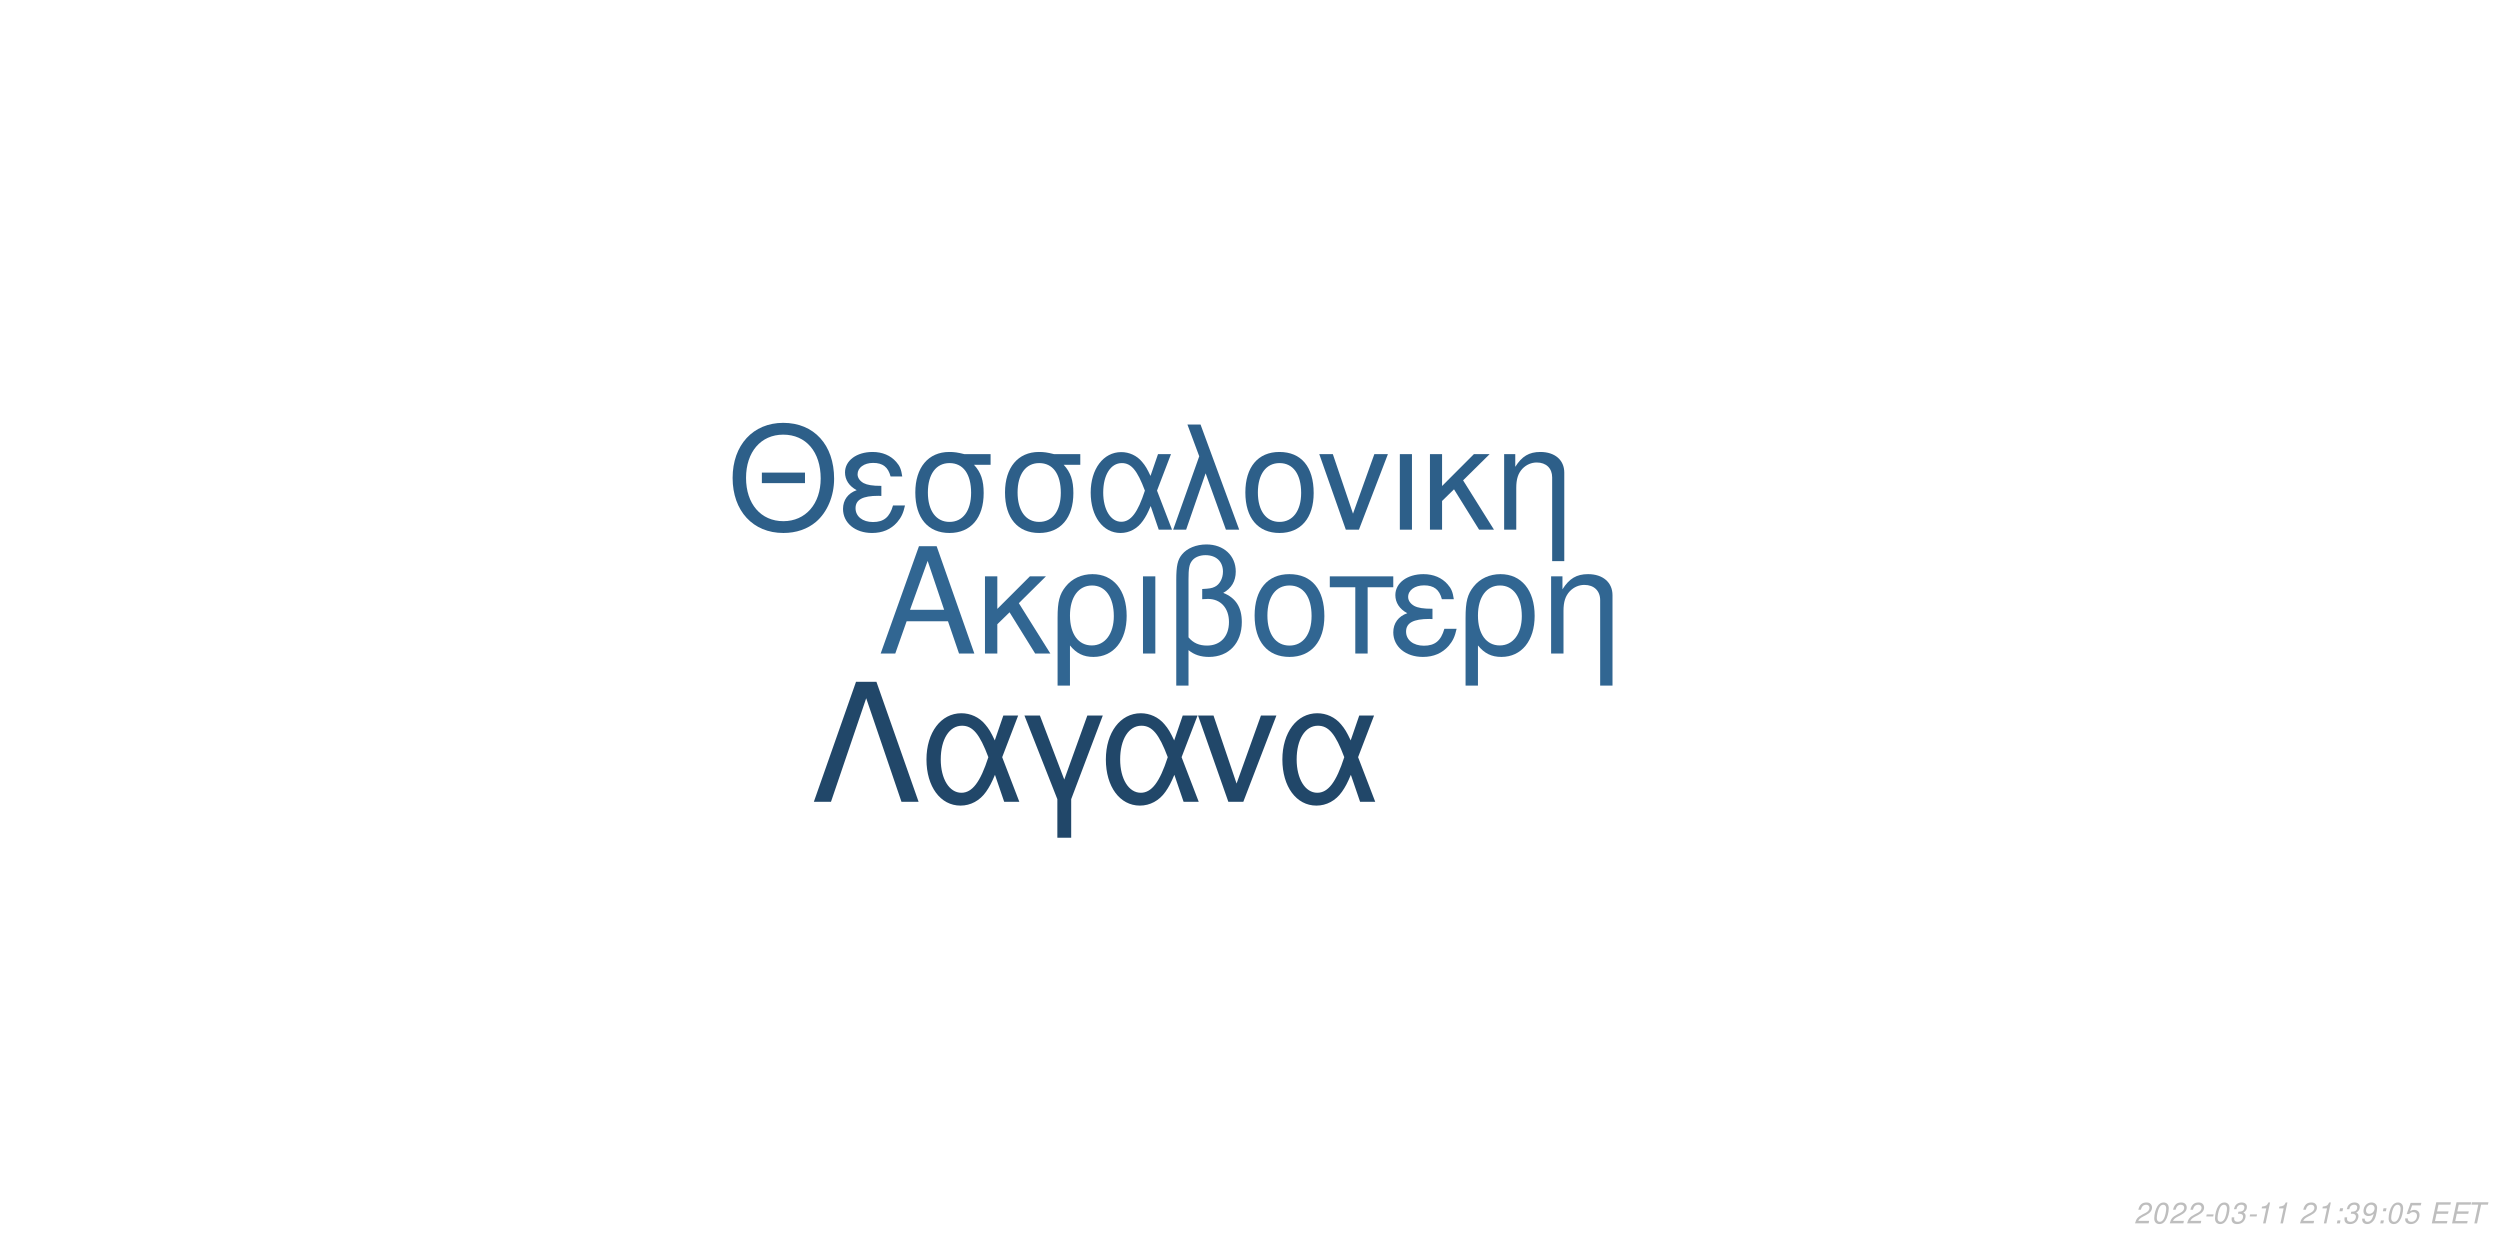
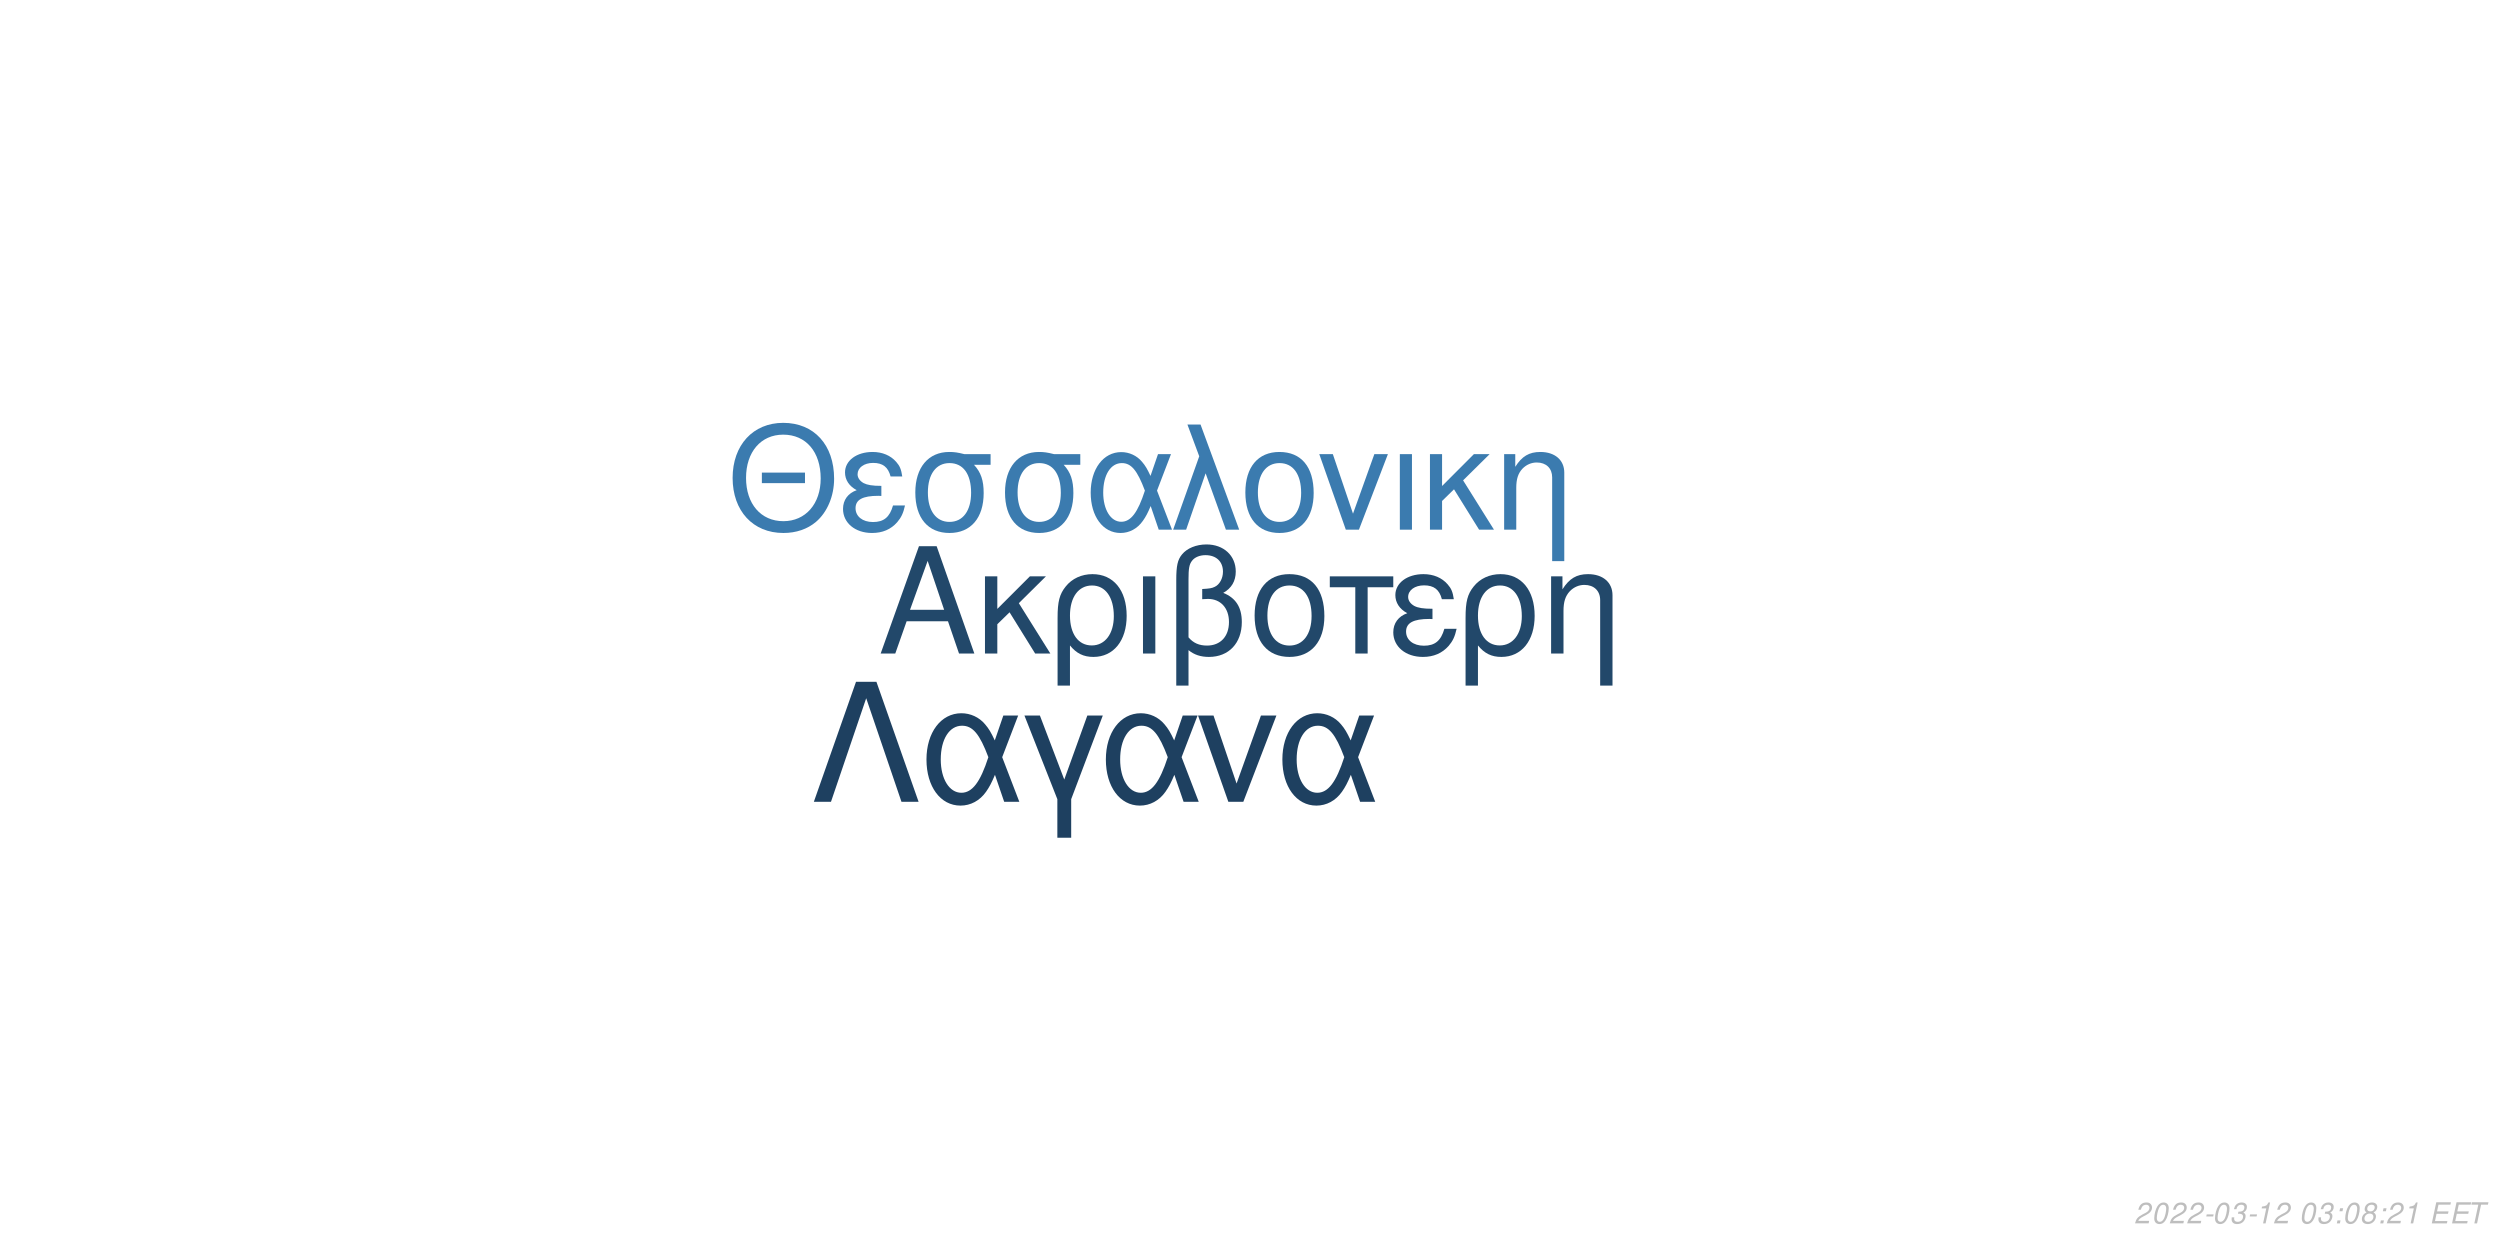
<svg xmlns="http://www.w3.org/2000/svg" xmlns:xlink="http://www.w3.org/1999/xlink" width="864pt" height="432pt" viewBox="0 0 864 432" version="1.1">
  <defs>
    <g>
      <symbol overflow="visible" id="glyph0-0">
        <path style="stroke:none;" d="" />
      </symbol>
      <symbol overflow="visible" id="glyph0-1">
        <path style="stroke:none;" d="M 24.125 -11.141 L 27.938 0 L 33.234 0 L 20.203 -37.094 L 14.094 -37.094 L 0.859 0 L 5.906 0 L 9.828 -11.141 Z M 22.797 -15.109 L 11 -15.109 L 17.094 -32.016 Z M 22.797 -15.109 " />
      </symbol>
      <symbol overflow="visible" id="glyph0-2">
        <path style="stroke:none;" d="M 7.172 -15.422 L 7.172 -26.672 L 2.906 -26.672 L 2.906 0 L 7.172 0 L 7.172 -10.125 L 11.406 -14.25 L 20.25 0 L 25.5 0 L 14.609 -17.406 L 23.969 -26.672 L 18.422 -26.672 Z M 7.172 -15.422 " />
      </symbol>
      <symbol overflow="visible" id="glyph0-3">
        <path style="stroke:none;" d="M 3 11.094 L 7.281 11.094 L 7.281 -2.797 C 9.516 -0.047 11.953 1.172 15.375 1.172 C 22.344 1.172 26.875 -4.422 26.875 -13.031 C 26.875 -21.891 22.297 -27.438 15.062 -27.438 C 11.297 -27.438 7.984 -25.906 5.797 -23.156 C 3.672 -20.516 3 -17.969 3 -12.359 Z M 14.906 -23.516 C 19.547 -23.516 22.438 -19.438 22.438 -12.922 C 22.438 -6.812 19.391 -2.797 14.812 -2.797 C 10.172 -2.797 7.281 -6.766 7.281 -13.125 C 7.281 -19.484 10.234 -23.516 14.906 -23.516 Z M 14.906 -23.516 " />
      </symbol>
      <symbol overflow="visible" id="glyph0-4">
        <path style="stroke:none;" d="M 3.516 0 L 7.781 0 L 7.781 -26.672 L 3.516 -26.672 Z M 3.516 0 " />
      </symbol>
      <symbol overflow="visible" id="glyph0-5">
        <path style="stroke:none;" d="M 4.016 11.094 L 8.25 11.094 L 8.25 -1.172 C 10.172 0.406 12.422 1.172 15.312 1.172 C 22.188 1.172 26.672 -3.609 26.672 -10.891 C 26.672 -15.984 24.578 -19.234 20.25 -20.969 C 23.109 -22.547 24.578 -25.031 24.578 -28.344 C 24.578 -33.844 20.406 -37.703 14.453 -37.703 C 10.938 -37.703 7.734 -36.391 6 -34.25 C 4.484 -32.422 4.016 -30.328 4.016 -25.391 Z M 8.25 -25.656 C 8.25 -29.359 8.5 -30.844 9.469 -32.062 C 10.375 -33.281 12.156 -34 14.094 -34 C 17.812 -34 20.156 -31.812 20.156 -28.297 C 20.156 -25.953 18.984 -23.812 17.297 -23.047 C 16.281 -22.547 15.469 -22.438 12.984 -22.297 L 12.984 -18.781 C 13.734 -18.828 14.344 -18.875 14.969 -18.875 C 19.344 -18.875 22.234 -15.719 22.234 -10.891 C 22.234 -5.906 19.281 -2.75 14.656 -2.75 C 11.953 -2.75 9.922 -3.609 8.25 -5.594 Z M 8.25 -25.656 " />
      </symbol>
      <symbol overflow="visible" id="glyph0-6">
        <path style="stroke:none;" d="M 14.094 -27.438 C 6.562 -27.438 2.094 -22.094 2.094 -13.125 C 2.094 -4.125 6.562 1.172 14.141 1.172 C 21.672 1.172 26.203 -4.172 26.203 -12.922 C 26.203 -22.188 21.828 -27.438 14.094 -27.438 Z M 14.141 -23.516 C 18.938 -23.516 21.781 -19.594 21.781 -12.984 C 21.781 -6.672 18.828 -2.75 14.141 -2.75 C 9.422 -2.75 6.516 -6.672 6.516 -13.125 C 6.516 -19.594 9.422 -23.516 14.141 -23.516 Z M 14.141 -23.516 " />
      </symbol>
      <symbol overflow="visible" id="glyph0-7">
        <path style="stroke:none;" d="M 7.891 0 L 12.156 0 L 12.156 -22.906 L 21.016 -22.906 L 21.016 -26.672 L -0.922 -26.672 L -0.922 -22.906 L 7.891 -22.906 Z M 7.891 0 " />
      </symbol>
      <symbol overflow="visible" id="glyph0-8">
        <path style="stroke:none;" d="M 14.562 -15.469 C 11.344 -15.469 9.562 -15.781 8.297 -16.438 C 6.922 -17.203 6.156 -18.328 6.156 -19.547 C 6.156 -21.891 8.453 -23.562 11.656 -23.562 C 15.062 -23.562 16.953 -22.094 17.812 -18.781 L 21.938 -18.781 C 21.578 -21.266 21.062 -22.5 19.797 -23.922 C 17.812 -26.203 14.906 -27.438 11.453 -27.438 C 5.797 -27.438 1.734 -24.375 1.734 -20.203 C 1.734 -17.609 3.156 -15.375 5.859 -13.938 C 2.797 -12.875 1.016 -10.484 1.016 -7.328 C 1.016 -2.391 5.297 1.172 11.25 1.172 C 14.969 1.172 17.906 -0.109 20.156 -2.641 C 21.578 -4.328 22.297 -5.797 22.906 -8.547 L 18.672 -8.547 C 17.5 -4.422 15.422 -2.703 11.609 -2.703 C 7.938 -2.703 5.438 -4.688 5.438 -7.578 C 5.438 -10.578 7.938 -11.953 13.484 -11.953 C 13.641 -11.953 14.094 -11.953 14.562 -11.906 Z M 14.562 -15.469 " />
      </symbol>
      <symbol overflow="visible" id="glyph0-9">
        <path style="stroke:none;" d="M 3.562 -26.672 L 3.562 0 L 7.844 0 L 7.844 -14.703 C 7.844 -17.906 8.5 -19.891 10.031 -21.531 C 11.406 -22.953 13.188 -23.719 15.062 -23.719 C 18.375 -23.719 20.516 -21.672 20.516 -18.469 L 20.516 11.094 L 24.781 11.094 L 24.781 -20.156 C 24.781 -24.578 21.469 -27.438 16.328 -27.438 C 12.359 -27.438 9.828 -25.906 7.484 -22.188 L 7.484 -26.672 Z M 3.562 -26.672 " />
      </symbol>
      <symbol overflow="visible" id="glyph1-0">
        <path style="stroke:none;" d="" />
      </symbol>
      <symbol overflow="visible" id="glyph1-1">
        <path style="stroke:none;" d="M 26.859 -19.734 L 11.953 -19.734 L 11.953 -16.094 L 26.859 -16.094 Z M 19.328 -36.922 C 8.922 -36.922 1.844 -29.25 1.844 -17.891 C 1.844 -6.484 8.875 1.141 19.391 1.141 C 23.812 1.141 27.703 -0.203 30.641 -2.688 C 34.578 -6.031 36.922 -11.656 36.922 -17.594 C 36.922 -29.297 30 -36.922 19.328 -36.922 Z M 19.328 -32.844 C 27.203 -32.844 32.281 -26.906 32.281 -17.688 C 32.281 -8.922 27.062 -2.938 19.391 -2.938 C 11.609 -2.938 6.484 -8.922 6.484 -17.891 C 6.484 -26.859 11.609 -32.844 19.328 -32.844 Z M 19.328 -32.844 " />
      </symbol>
      <symbol overflow="visible" id="glyph1-2">
        <path style="stroke:none;" d="M 14.25 -15.141 C 11.109 -15.141 9.375 -15.453 8.125 -16.094 C 6.781 -16.844 6.031 -17.938 6.031 -19.141 C 6.031 -21.422 8.266 -23.078 11.406 -23.078 C 14.75 -23.078 16.594 -21.625 17.438 -18.391 L 21.469 -18.391 C 21.125 -20.828 20.625 -22.031 19.391 -23.422 C 17.438 -25.656 14.594 -26.859 11.219 -26.859 C 5.688 -26.859 1.688 -23.875 1.688 -19.781 C 1.688 -17.234 3.094 -15.047 5.734 -13.656 C 2.734 -12.609 1 -10.266 1 -7.172 C 1 -2.344 5.188 1.141 11.016 1.141 C 14.656 1.141 17.547 -0.094 19.734 -2.594 C 21.125 -4.234 21.828 -5.688 22.422 -8.375 L 18.281 -8.375 C 17.141 -4.328 15.094 -2.641 11.359 -2.641 C 7.766 -2.641 5.328 -4.578 5.328 -7.422 C 5.328 -10.359 7.766 -11.703 13.203 -11.703 C 13.359 -11.703 13.797 -11.703 14.25 -11.656 Z M 14.25 -15.141 " />
      </symbol>
      <symbol overflow="visible" id="glyph1-3">
        <path style="stroke:none;" d="M 29 -26.109 L 19.938 -26.109 C 17.594 -26.703 16.438 -26.859 14.703 -26.859 C 7.469 -26.859 2.984 -21.469 2.984 -12.859 C 2.984 -4.031 7.375 1.141 14.797 1.141 C 22.172 1.141 26.609 -4.078 26.609 -12.656 C 26.609 -17.047 25.656 -19.828 23.266 -22.422 L 29 -22.422 Z M 14.797 -23.016 C 19.531 -23.016 22.266 -19.234 22.266 -12.75 C 22.266 -6.531 19.438 -2.688 14.797 -2.688 C 10.172 -2.688 7.328 -6.531 7.328 -12.859 C 7.328 -19.188 10.172 -23.016 14.797 -23.016 Z M 14.797 -23.016 " />
      </symbol>
      <symbol overflow="visible" id="glyph1-4">
        <path style="stroke:none;" d="M 29.344 -26.109 L 24.859 -26.109 L 22.266 -18.578 C 21.125 -21.031 20.484 -22.125 19.328 -23.469 C 17.547 -25.609 14.906 -26.812 12.156 -26.812 C 5.984 -26.812 1.594 -20.984 1.594 -12.812 C 1.594 -4.578 5.828 1.141 11.906 1.141 C 14.953 1.141 17.734 -0.344 19.625 -3.047 C 20.672 -4.531 21.281 -5.688 22.328 -8.172 L 25.109 0 L 29.703 0 L 24.516 -13.5 Z M 20.328 -13.5 C 17.891 -5.922 15.453 -2.734 12.156 -2.734 C 8.516 -2.734 5.922 -6.922 5.922 -12.812 C 5.922 -18.938 8.516 -23.016 12.359 -23.016 C 15.594 -23.016 17.688 -20.531 20.328 -13.5 Z M 20.328 -13.5 " />
      </symbol>
      <symbol overflow="visible" id="glyph1-5">
        <path style="stroke:none;" d="M 1.094 0 L 5.578 0 L 12.312 -19.484 L 19.328 0 L 23.922 0 L 10.562 -36.328 L 6.031 -36.328 L 10.109 -25.359 Z M 1.094 0 " />
      </symbol>
      <symbol overflow="visible" id="glyph1-6">
        <path style="stroke:none;" d="M 13.797 -26.859 C 6.422 -26.859 2.047 -21.625 2.047 -12.859 C 2.047 -4.031 6.422 1.141 13.859 1.141 C 21.234 1.141 25.656 -4.078 25.656 -12.656 C 25.656 -21.719 21.375 -26.859 13.797 -26.859 Z M 13.859 -23.016 C 18.531 -23.016 21.328 -19.188 21.328 -12.703 C 21.328 -6.531 18.438 -2.688 13.859 -2.688 C 9.219 -2.688 6.375 -6.531 6.375 -12.859 C 6.375 -19.188 9.219 -23.016 13.859 -23.016 Z M 13.859 -23.016 " />
      </symbol>
      <symbol overflow="visible" id="glyph1-7">
        <path style="stroke:none;" d="M 14.297 0 L 24.312 -26.109 L 19.625 -26.109 L 12.25 -5.531 L 5.281 -26.109 L 0.594 -26.109 L 9.766 0 Z M 14.297 0 " />
      </symbol>
      <symbol overflow="visible" id="glyph1-8">
        <path style="stroke:none;" d="M 3.438 0 L 7.625 0 L 7.625 -26.109 L 3.438 -26.109 Z M 3.438 0 " />
      </symbol>
      <symbol overflow="visible" id="glyph1-9">
        <path style="stroke:none;" d="M 7.031 -15.094 L 7.031 -26.109 L 2.844 -26.109 L 2.844 0 L 7.031 0 L 7.031 -9.922 L 11.156 -13.953 L 19.828 0 L 24.969 0 L 14.297 -17.047 L 23.469 -26.109 L 18.031 -26.109 Z M 7.031 -15.094 " />
      </symbol>
      <symbol overflow="visible" id="glyph1-10">
        <path style="stroke:none;" d="M 3.484 -26.109 L 3.484 0 L 7.672 0 L 7.672 -14.406 C 7.672 -17.547 8.328 -19.484 9.812 -21.078 C 11.156 -22.469 12.906 -23.219 14.75 -23.219 C 17.984 -23.219 20.078 -21.234 20.078 -18.094 L 20.078 10.859 L 24.266 10.859 L 24.266 -19.734 C 24.266 -24.062 21.031 -26.859 16 -26.859 C 12.109 -26.859 9.609 -25.359 7.328 -21.719 L 7.328 -26.109 Z M 3.484 -26.109 " />
      </symbol>
      <symbol overflow="visible" id="glyph2-0">
        <path style="stroke:none;" d="" />
      </symbol>
      <symbol overflow="visible" id="glyph2-1">
        <path style="stroke:none;" d="M 22.531 -41.484 L 15.484 -41.484 L 0.906 0 L 6.828 0 L 19 -35.797 L 31.188 0 L 37.109 0 Z M 22.531 -41.484 " />
      </symbol>
      <symbol overflow="visible" id="glyph2-2">
        <path style="stroke:none;" d="M 33.516 -29.812 L 28.391 -29.812 L 25.438 -21.219 C 24.125 -24.016 23.391 -25.266 22.078 -26.797 C 20.031 -29.25 17.016 -30.609 13.891 -30.609 C 6.828 -30.609 1.828 -23.953 1.828 -14.625 C 1.828 -5.234 6.656 1.312 13.594 1.312 C 17.078 1.312 20.266 -0.391 22.422 -3.469 C 23.609 -5.172 24.297 -6.484 25.5 -9.328 L 28.688 0 L 33.922 0 L 28 -15.422 Z M 23.219 -15.422 C 20.422 -6.766 17.641 -3.125 13.891 -3.125 C 9.734 -3.125 6.766 -7.906 6.766 -14.625 C 6.766 -21.625 9.734 -26.297 14.109 -26.297 C 17.812 -26.297 20.203 -23.453 23.219 -15.422 Z M 23.219 -15.422 " />
      </symbol>
      <symbol overflow="visible" id="glyph2-3">
        <path style="stroke:none;" d="M 12.062 12.406 L 16.844 12.406 L 16.844 -0.906 L 27.766 -29.812 L 22.422 -29.812 L 14.453 -7.688 L 6.031 -29.812 L 0.688 -29.812 L 12.062 -0.906 Z M 12.062 12.406 " />
      </symbol>
      <symbol overflow="visible" id="glyph2-4">
        <path style="stroke:none;" d="M 16.328 0 L 27.766 -29.812 L 22.422 -29.812 L 14 -6.312 L 6.031 -29.812 L 0.688 -29.812 L 11.156 0 Z M 16.328 0 " />
      </symbol>
      <symbol overflow="visible" id="glyph3-0">
        <path style="stroke:none;" d="" />
      </symbol>
      <symbol overflow="visible" id="glyph3-1">
        <path style="stroke:none;" d="M 5.234 -0.875 L 1.469 -0.875 C 1.641 -1.375 2.203 -1.891 3.109 -2.344 L 4.234 -2.938 C 5.562 -3.625 6.219 -4.469 6.219 -5.484 C 6.219 -5.938 6.062 -6.359 5.797 -6.656 C 5.469 -7.047 4.984 -7.234 4.312 -7.234 C 2.766 -7.234 1.891 -6.453 1.484 -4.734 L 2.375 -4.734 C 2.484 -5.188 2.609 -5.484 2.797 -5.75 C 3.094 -6.203 3.609 -6.453 4.188 -6.453 C 4.891 -6.453 5.344 -6.031 5.344 -5.375 C 5.344 -4.703 4.859 -4.094 4.016 -3.656 L 2.984 -3.125 C 1.234 -2.188 0.797 -1.656 0.344 -0.016 L 5.047 -0.016 Z M 5.234 -0.875 " />
      </symbol>
      <symbol overflow="visible" id="glyph3-2">
        <path style="stroke:none;" d="M 4.203 -7.234 C 3.375 -7.234 2.688 -6.812 2.125 -5.984 C 1.484 -5.047 0.984 -3.188 0.984 -1.734 C 0.984 -1.109 1.172 -0.562 1.484 -0.266 C 1.797 0.047 2.281 0.234 2.766 0.234 C 3.625 0.234 4.281 -0.156 4.859 -1.016 C 5.516 -1.953 6 -3.797 6 -5.266 C 6 -6.5 5.328 -7.234 4.203 -7.234 Z M 4.094 -6.453 C 4.734 -6.453 5.125 -5.984 5.125 -5.156 C 5.125 -4.203 4.781 -2.625 4.406 -1.812 C 3.984 -0.938 3.516 -0.547 2.875 -0.547 C 2.25 -0.547 1.875 -1.031 1.875 -1.828 C 1.875 -2.797 2.203 -4.344 2.594 -5.203 C 2.984 -6.047 3.453 -6.453 4.094 -6.453 Z M 4.094 -6.453 " />
      </symbol>
      <symbol overflow="visible" id="glyph3-3">
        <path style="stroke:none;" d="M 3.516 -3.125 L 1.125 -3.125 L 0.969 -2.406 L 3.359 -2.406 Z M 3.516 -3.125 " />
      </symbol>
      <symbol overflow="visible" id="glyph3-4">
        <path style="stroke:none;" d="M 2.922 -3.312 C 3.125 -3.344 3.234 -3.344 3.375 -3.344 C 4.203 -3.344 4.688 -3 4.688 -2.406 C 4.688 -1.312 3.906 -0.547 2.781 -0.547 C 2.047 -0.547 1.594 -0.938 1.594 -1.562 C 1.594 -1.719 1.609 -1.844 1.656 -2.094 L 0.766 -2.094 C 0.734 -1.797 0.719 -1.641 0.719 -1.469 C 0.719 -0.375 1.406 0.234 2.641 0.234 C 3.547 0.234 4.297 -0.078 4.812 -0.656 C 5.266 -1.156 5.562 -1.875 5.562 -2.547 C 5.562 -3.125 5.344 -3.453 4.797 -3.734 C 5.641 -4.234 6.016 -4.844 6.016 -5.734 C 6.016 -6.656 5.312 -7.234 4.203 -7.234 C 3.375 -7.234 2.672 -6.938 2.188 -6.375 C 1.891 -6.031 1.703 -5.641 1.516 -4.906 L 2.391 -4.906 C 2.5 -5.359 2.594 -5.594 2.734 -5.812 C 3.047 -6.234 3.516 -6.453 4.078 -6.453 C 4.734 -6.453 5.141 -6.125 5.141 -5.578 C 5.141 -5.188 5.016 -4.797 4.797 -4.547 C 4.516 -4.234 4 -4.062 3.266 -4.062 L 3.078 -4.062 Z M 2.922 -3.312 " />
      </symbol>
      <symbol overflow="visible" id="glyph3-5">
        <path style="stroke:none;" d="M 3.703 -5.188 L 2.594 0 L 3.469 0 L 5.016 -7.234 L 4.438 -7.234 C 3.906 -6.156 3.688 -6.016 2.234 -5.812 L 2.109 -5.188 Z M 3.703 -5.188 " />
      </symbol>
      <symbol overflow="visible" id="glyph3-6">
        <path style="stroke:none;" d="" />
      </symbol>
      <symbol overflow="visible" id="glyph3-7">
        <path style="stroke:none;" d="M 2.359 -1.031 L 1.312 -1.031 L 1.094 0 L 2.141 0 Z M 3.266 -5.234 L 2.219 -5.234 L 2 -4.203 L 3.047 -4.203 Z M 3.266 -5.234 " />
      </symbol>
      <symbol overflow="visible" id="glyph3-8">
-         <path style="stroke:none;" d="M 0.844 -1.656 C 0.844 -1.547 0.844 -1.438 0.844 -1.375 C 0.844 -0.406 1.531 0.234 2.578 0.234 C 3.203 0.234 3.766 0.016 4.297 -0.438 C 4.938 -1 5.312 -1.656 5.594 -2.719 C 5.844 -3.672 6.016 -4.766 6.016 -5.375 C 6.016 -5.844 5.844 -6.328 5.547 -6.656 C 5.203 -7.031 4.703 -7.234 4.062 -7.234 C 2.516 -7.234 1.297 -5.938 1.297 -4.266 C 1.297 -3.203 1.984 -2.547 3.047 -2.547 C 3.484 -2.547 3.953 -2.672 4.281 -2.891 C 4.406 -2.984 4.547 -3.078 4.828 -3.344 C 4.438 -1.484 3.703 -0.547 2.703 -0.547 C 2.109 -0.547 1.719 -0.938 1.719 -1.547 L 1.719 -1.656 Z M 3.953 -6.453 C 4.625 -6.453 5.141 -5.953 5.141 -5.281 C 5.141 -4.188 4.312 -3.312 3.297 -3.312 C 2.594 -3.312 2.172 -3.734 2.172 -4.453 C 2.172 -5.562 2.984 -6.453 3.953 -6.453 Z M 3.953 -6.453 " />
+         <path style="stroke:none;" d="M 4.766 -3.797 C 5.078 -3.969 5.234 -4.078 5.438 -4.234 C 5.812 -4.594 6.062 -5.172 6.062 -5.734 C 6.062 -6.625 5.344 -7.234 4.266 -7.234 C 2.812 -7.234 1.703 -6.219 1.703 -4.875 C 1.703 -4.406 1.875 -4.125 2.359 -3.812 C 1.297 -3.312 0.75 -2.516 0.75 -1.469 C 0.75 -0.438 1.547 0.234 2.812 0.234 C 3.656 0.234 4.359 -0.094 4.938 -0.734 C 5.359 -1.234 5.609 -1.859 5.609 -2.438 C 5.609 -3.047 5.312 -3.516 4.766 -3.797 Z M 4.109 -6.453 C 4.797 -6.453 5.188 -6.125 5.188 -5.578 C 5.188 -5.266 5.062 -4.922 4.859 -4.672 C 4.562 -4.312 4.188 -4.156 3.656 -4.156 C 2.984 -4.156 2.594 -4.453 2.594 -4.984 C 2.594 -5.859 3.203 -6.453 4.109 -6.453 Z M 3.453 -3.406 C 4.234 -3.406 4.734 -2.984 4.734 -2.312 C 4.734 -1.312 3.922 -0.547 2.875 -0.547 C 2.125 -0.547 1.625 -0.969 1.625 -1.625 C 1.625 -2.609 2.438 -3.406 3.453 -3.406 Z M 3.453 -3.406 " />
      </symbol>
      <symbol overflow="visible" id="glyph3-9">
-         <path style="stroke:none;" d="M 6.297 -7.094 L 2.594 -7.094 L 1.234 -3.234 L 2.047 -3.234 C 2.656 -3.766 2.938 -3.906 3.531 -3.906 C 4.328 -3.906 4.797 -3.453 4.797 -2.688 C 4.797 -1.438 3.969 -0.547 2.828 -0.547 C 2.031 -0.547 1.609 -0.938 1.578 -1.734 L 0.703 -1.734 L 0.703 -1.516 C 0.703 -0.938 0.844 -0.547 1.188 -0.266 C 1.562 0.062 2.078 0.234 2.703 0.234 C 3.656 0.234 4.391 -0.156 4.984 -0.922 C 5.422 -1.5 5.672 -2.234 5.672 -2.953 C 5.672 -4 4.938 -4.672 3.812 -4.672 C 3.328 -4.672 2.906 -4.547 2.406 -4.234 L 3.109 -6.219 L 6.109 -6.219 Z M 6.297 -7.094 " />
+         <path style="stroke:none;" d="M 2.547 -3.312 L 6.5 -3.312 L 6.688 -4.141 L 2.719 -4.141 L 3.219 -6.469 L 7.344 -6.469 L 7.516 -7.297 L 2.453 -7.297 L 0.906 0 L 6.125 0 L 6.297 -0.812 L 2.016 -0.812 Z M 2.547 -3.312 " />
      </symbol>
      <symbol overflow="visible" id="glyph3-10">
-         <path style="stroke:none;" d="M 2.547 -3.312 L 6.5 -3.312 L 6.688 -4.141 L 2.719 -4.141 L 3.219 -6.469 L 7.344 -6.469 L 7.516 -7.297 L 2.453 -7.297 L 0.906 0 L 6.125 0 L 6.297 -0.812 L 2.016 -0.812 Z M 2.547 -3.312 " />
-       </symbol>
-       <symbol overflow="visible" id="glyph3-11">
        <path style="stroke:none;" d="M 4.938 -6.469 L 7.312 -6.469 L 7.484 -7.297 L 1.75 -7.297 L 1.578 -6.469 L 3.984 -6.469 L 2.609 0 L 3.547 0 Z M 4.938 -6.469 " />
      </symbol>
    </g>
  </defs>
  <g id="surface1">
    <rect x="0" y="0" width="864" height="432" style="fill:rgb(100%,100%,100%);fill-opacity:1;stroke:none;" />
-     <g style="fill:rgb(19.216%,40%,57.255%);fill-opacity:1;">
+     <g style="fill:rgb(13.333%,28.235%,41.569%);fill-opacity:1;">
      <use xlink:href="#glyph0-1" x="303.5" y="225.861" />
      <use xlink:href="#glyph0-2" x="337.5" y="225.861" />
      <use xlink:href="#glyph0-3" x="362.5" y="225.861" />
      <use xlink:href="#glyph0-4" x="391.5" y="225.861" />
      <use xlink:href="#glyph0-5" x="402.5" y="225.861" />
      <use xlink:href="#glyph0-6" x="431.5" y="225.861" />
      <use xlink:href="#glyph0-7" x="460.5" y="225.861" />
      <use xlink:href="#glyph0-8" x="480.5" y="225.861" />
      <use xlink:href="#glyph0-3" x="503.5" y="225.861" />
      <use xlink:href="#glyph0-9" x="532.5" y="225.861" />
    </g>
-     <g style="fill:rgb(17.647%,37.255%,53.725%);fill-opacity:1;">
+     <g style="fill:rgb(23.137%,48.235%,68.627%);fill-opacity:1;">
      <use xlink:href="#glyph1-1" x="251.348" y="183.058" />
      <use xlink:href="#glyph1-2" x="290.348" y="183.058" />
      <use xlink:href="#glyph1-3" x="313.348" y="183.058" />
      <use xlink:href="#glyph1-3" x="344.348" y="183.058" />
      <use xlink:href="#glyph1-4" x="375.348" y="183.058" />
      <use xlink:href="#glyph1-5" x="404.348" y="183.058" />
      <use xlink:href="#glyph1-6" x="428.348" y="183.058" />
      <use xlink:href="#glyph1-7" x="455.348" y="183.058" />
      <use xlink:href="#glyph1-8" x="480.348" y="183.058" />
      <use xlink:href="#glyph1-9" x="491.348" y="183.058" />
      <use xlink:href="#glyph1-10" x="516.348" y="183.058" />
    </g>
-     <g style="fill:rgb(12.941%,27.843%,41.176%);fill-opacity:1;">
+     <g style="fill:rgb(11.765%,25.098%,37.647%);fill-opacity:1;">
      <use xlink:href="#glyph2-1" x="280.359" y="277.105" />
      <use xlink:href="#glyph2-2" x="318.359" y="277.105" />
      <use xlink:href="#glyph2-3" x="353.359" y="277.105" />
      <use xlink:href="#glyph2-2" x="380.359" y="277.105" />
      <use xlink:href="#glyph2-4" x="413.359" y="277.105" />
      <use xlink:href="#glyph2-2" x="441.359" y="277.105" />
    </g>
    <g style="fill:rgb(74.51%,74.51%,74.51%);fill-opacity:1;">
      <use xlink:href="#glyph3-1" x="737.52" y="422.81" />
      <use xlink:href="#glyph3-2" x="743.52" y="422.81" />
      <use xlink:href="#glyph3-1" x="749.52" y="422.81" />
      <use xlink:href="#glyph3-1" x="755.52" y="422.81" />
      <use xlink:href="#glyph3-3" x="761.52" y="422.81" />
      <use xlink:href="#glyph3-2" x="764.52" y="422.81" />
      <use xlink:href="#glyph3-4" x="770.52" y="422.81" />
      <use xlink:href="#glyph3-3" x="776.52" y="422.81" />
      <use xlink:href="#glyph3-5" x="779.52" y="422.81" />
-       <use xlink:href="#glyph3-5" x="785.52" y="422.81" />
+       <use xlink:href="#glyph3-1" x="785.52" y="422.81" />
      <use xlink:href="#glyph3-6" x="791.52" y="422.81" />
-       <use xlink:href="#glyph3-1" x="794.52" y="422.81" />
-       <use xlink:href="#glyph3-5" x="800.52" y="422.81" />
+       <use xlink:href="#glyph3-2" x="794.52" y="422.81" />
+       <use xlink:href="#glyph3-4" x="800.52" y="422.81" />
      <use xlink:href="#glyph3-7" x="806.52" y="422.81" />
-       <use xlink:href="#glyph3-4" x="809.52" y="422.81" />
+       <use xlink:href="#glyph3-2" x="809.52" y="422.81" />
      <use xlink:href="#glyph3-8" x="815.52" y="422.81" />
      <use xlink:href="#glyph3-7" x="821.52" y="422.81" />
-       <use xlink:href="#glyph3-2" x="824.52" y="422.81" />
-       <use xlink:href="#glyph3-9" x="830.52" y="422.81" />
+       <use xlink:href="#glyph3-1" x="824.52" y="422.81" />
+       <use xlink:href="#glyph3-5" x="830.52" y="422.81" />
      <use xlink:href="#glyph3-6" x="836.52" y="422.81" />
-       <use xlink:href="#glyph3-10" x="839.52" y="422.81" />
-       <use xlink:href="#glyph3-10" x="846.52" y="422.81" />
-       <use xlink:href="#glyph3-11" x="852.52" y="422.81" />
+       <use xlink:href="#glyph3-9" x="839.52" y="422.81" />
+       <use xlink:href="#glyph3-9" x="846.52" y="422.81" />
+       <use xlink:href="#glyph3-10" x="852.52" y="422.81" />
    </g>
  </g>
</svg>
